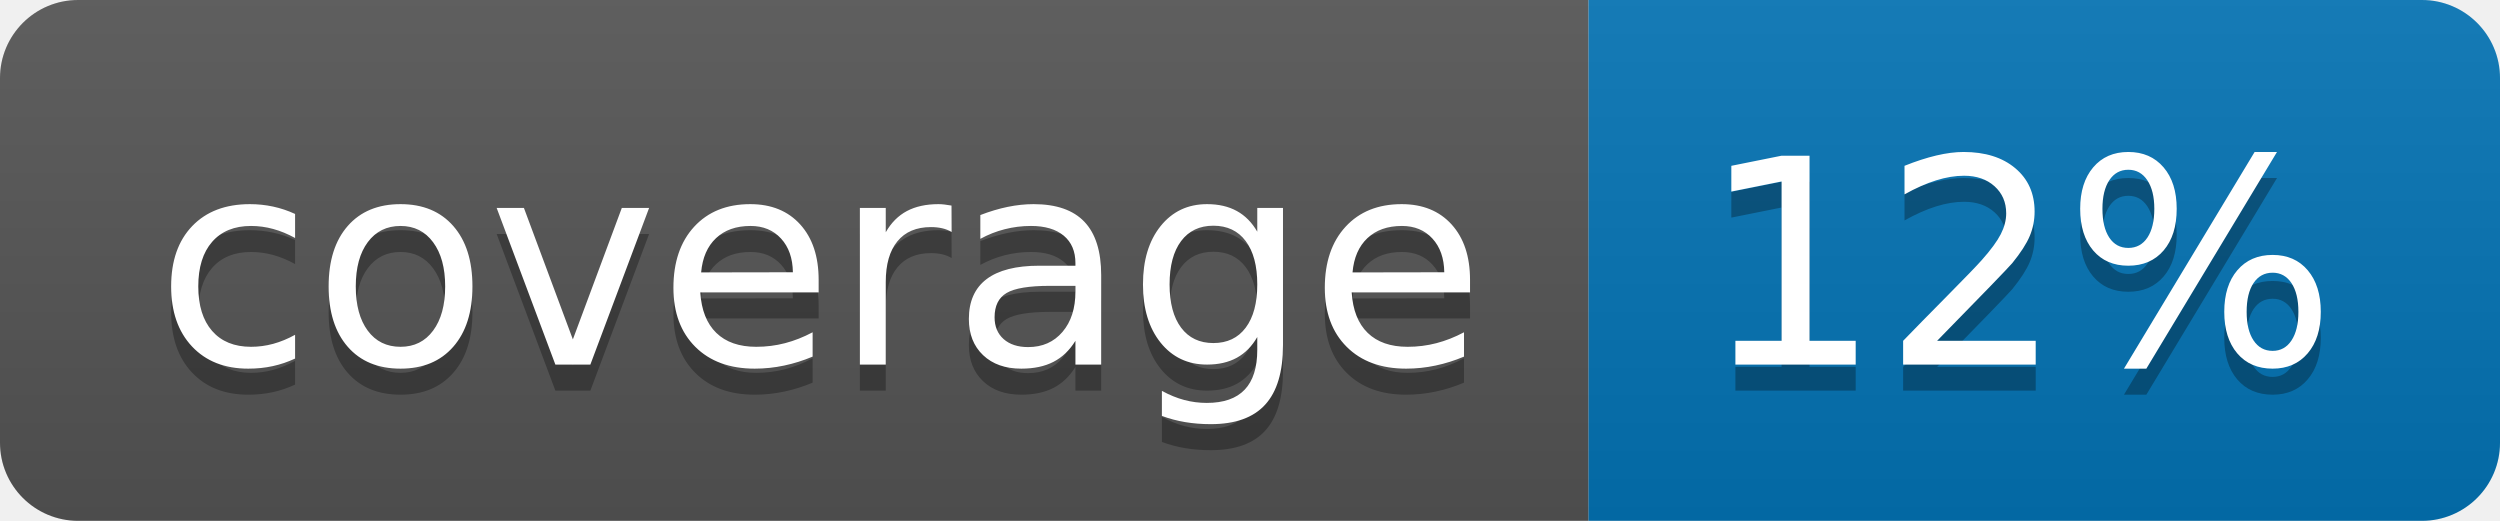
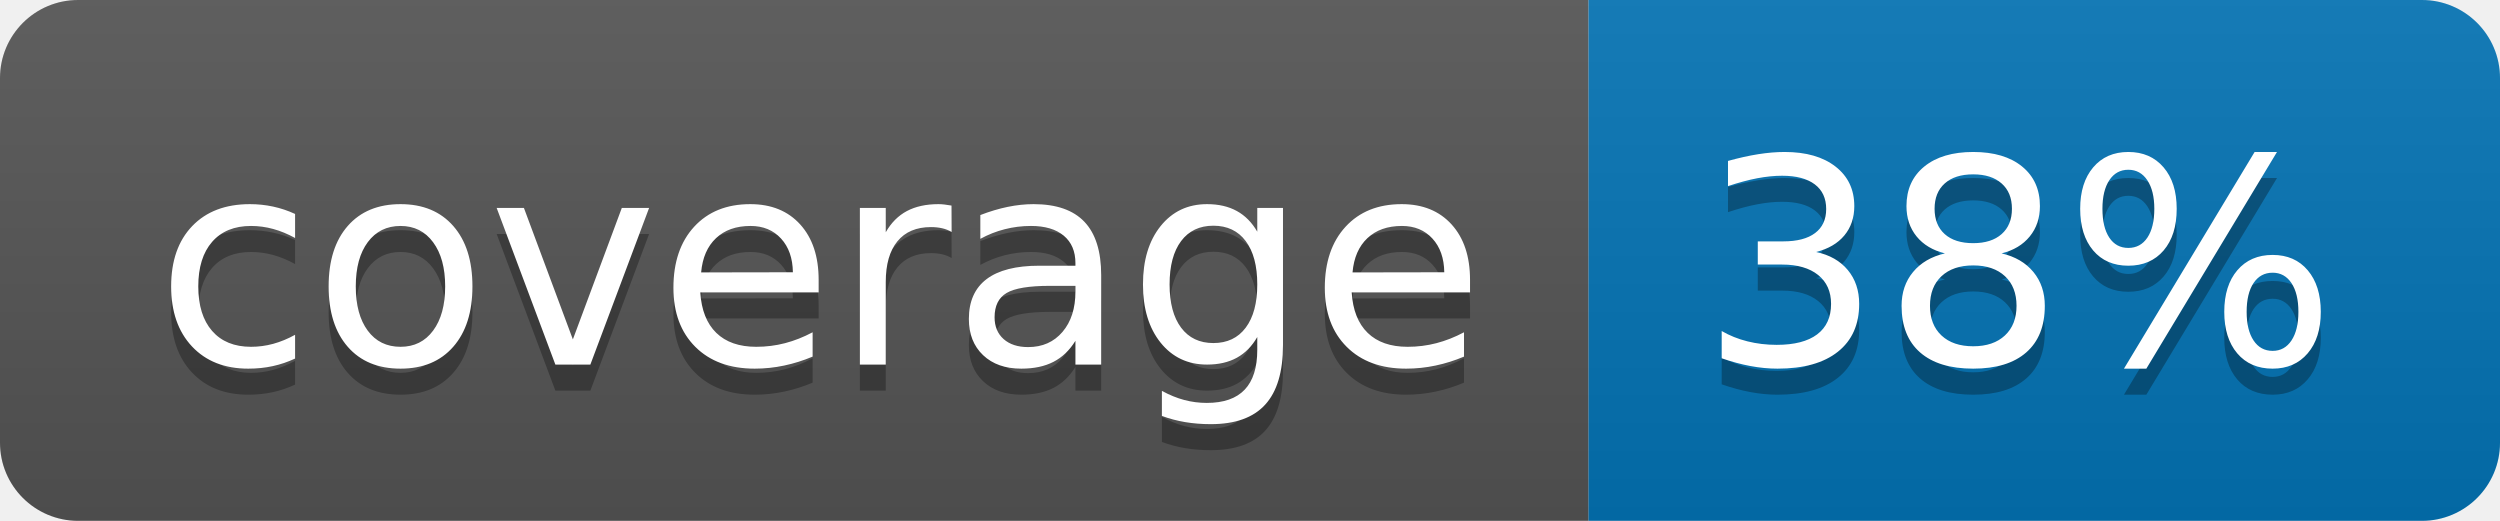
<svg xmlns="http://www.w3.org/2000/svg" width="96" height="20">
  <linearGradient id="b" x2="0" y2="100%">
    <stop offset="0" stop-color="#bbb" stop-opacity=".1" />
    <stop offset="1" stop-opacity=".1" />
  </linearGradient>
  <clipPath id="a">
    <rect width="96" height="20" rx="3" fill="#fff" />
  </clipPath>
  <g clip-path="url(#a)">
    <path fill="#555" d="M0 0h61v20H0z" />
    <path fill="#0374B5" d="M61 0h35v20H61z" />
    <path fill="url(#b)" d="M0 0h96v20H0z" />
  </g>
  <g fill="#fff" text-anchor="middle" font-family="DejaVu Sans,Verdana,Geneva,sans-serif" font-size="110">
    <text x="315" y="150" fill="#010101" fill-opacity=".3" transform="scale(.1)" textLength="510">coverage</text>
    <text x="315" y="140" transform="scale(.1)" textLength="510">coverage</text>
-     <text x="775" y="150" fill="#010101" fill-opacity=".3" transform="scale(.1)" textLength="250">12%</text>
-     <text x="775" y="140" transform="scale(.1)" textLength="250">12%</text>
+     <text x="775" y="150" fill="#010101" fill-opacity=".3" transform="scale(.1)" textLength="250">38%</text>
+     <text x="775" y="140" transform="scale(.1)" textLength="250">38%</text>
  </g>
</svg>
